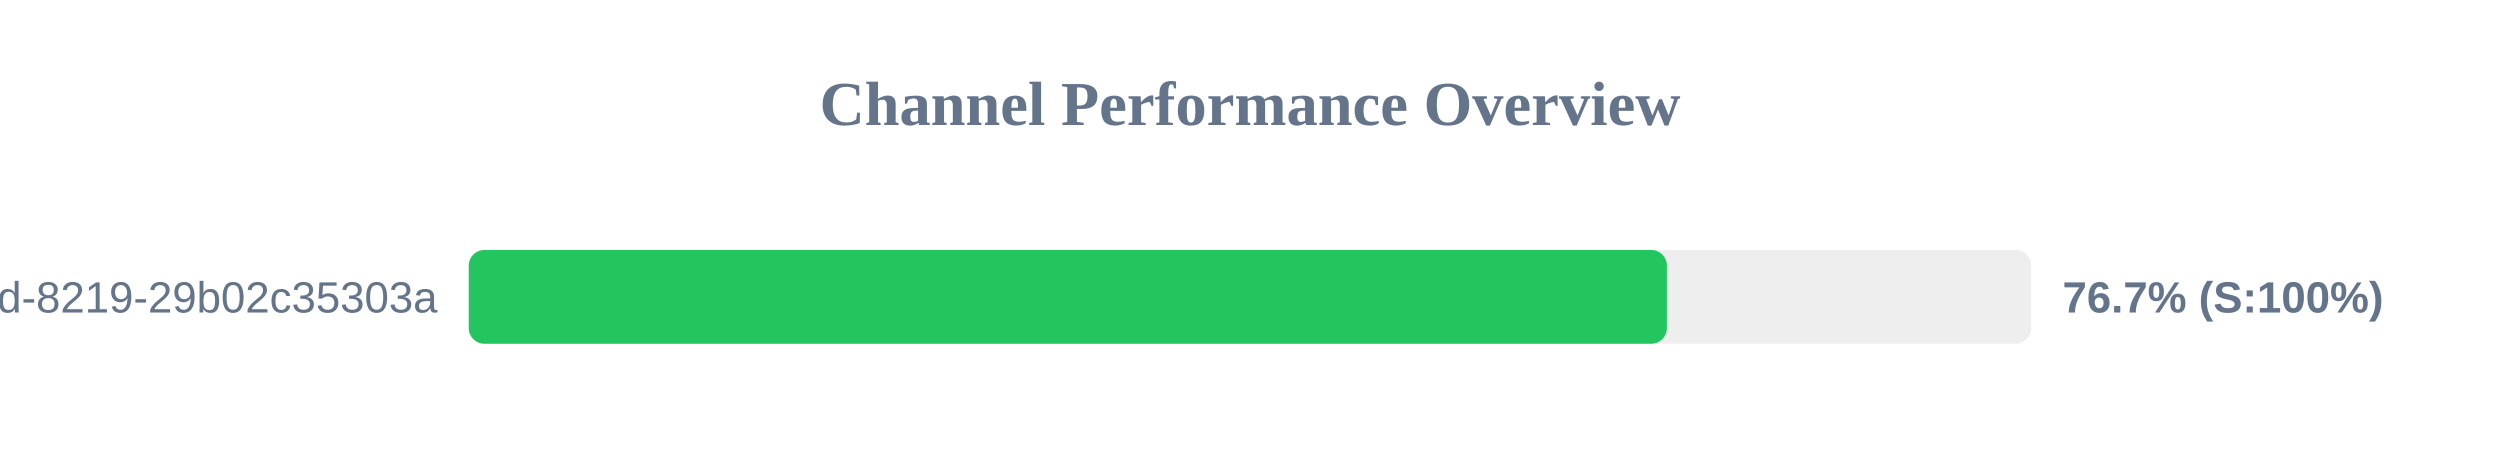
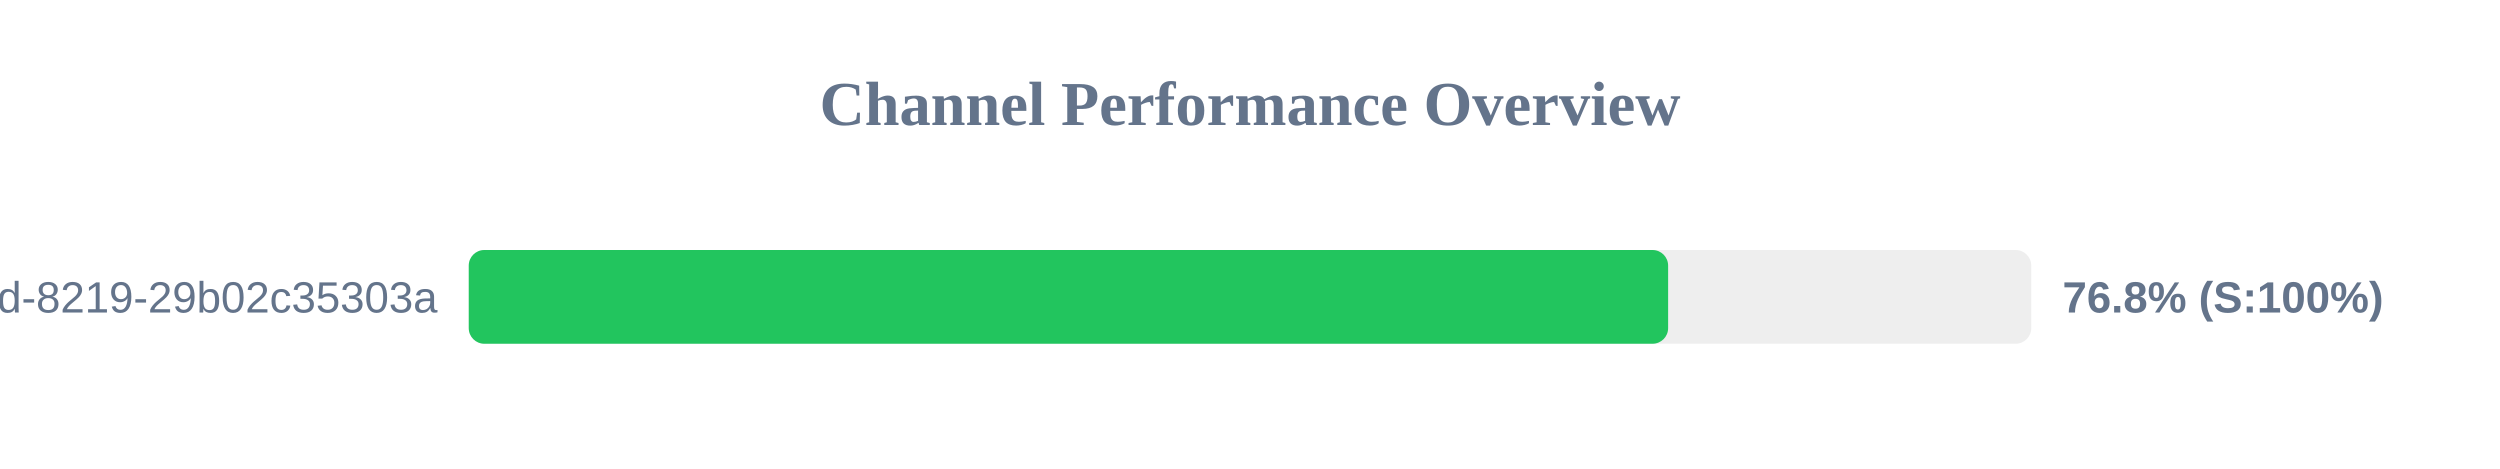
<svg xmlns="http://www.w3.org/2000/svg" width="800" height="150" version="1.1">
  <style>
        .row { font: 14px Arial; fill: #64748b; }
        .score { font: bold 14px Arial; fill: #64748b; }
    </style>
  <text x="400" y="40" text-anchor="middle" font-size="20px" font-weight="bold" fill="#64748b">Channel Performance Overview</text>
  <rect x="150" y="80" width="500" height="30" fill="#eee" rx="5" />
-   <rect x="150" y="80" width="383.4" height="30" fill="#22c55e" rx="5" />
+   <rect x="150" y="80" width="383.8" height="30" fill="#22c55e" rx="5" />
  <text x="140" y="100" text-anchor="end" class="row">?uuid=5eaa121d-4362-444d-8219-29b02c35303a</text>
-   <text x="660" y="100" text-anchor="start" class="score">76.7% (S:100%)</text>
+   <text x="660" y="100" text-anchor="start" class="score">76.8% (S:100%)</text>
</svg>
